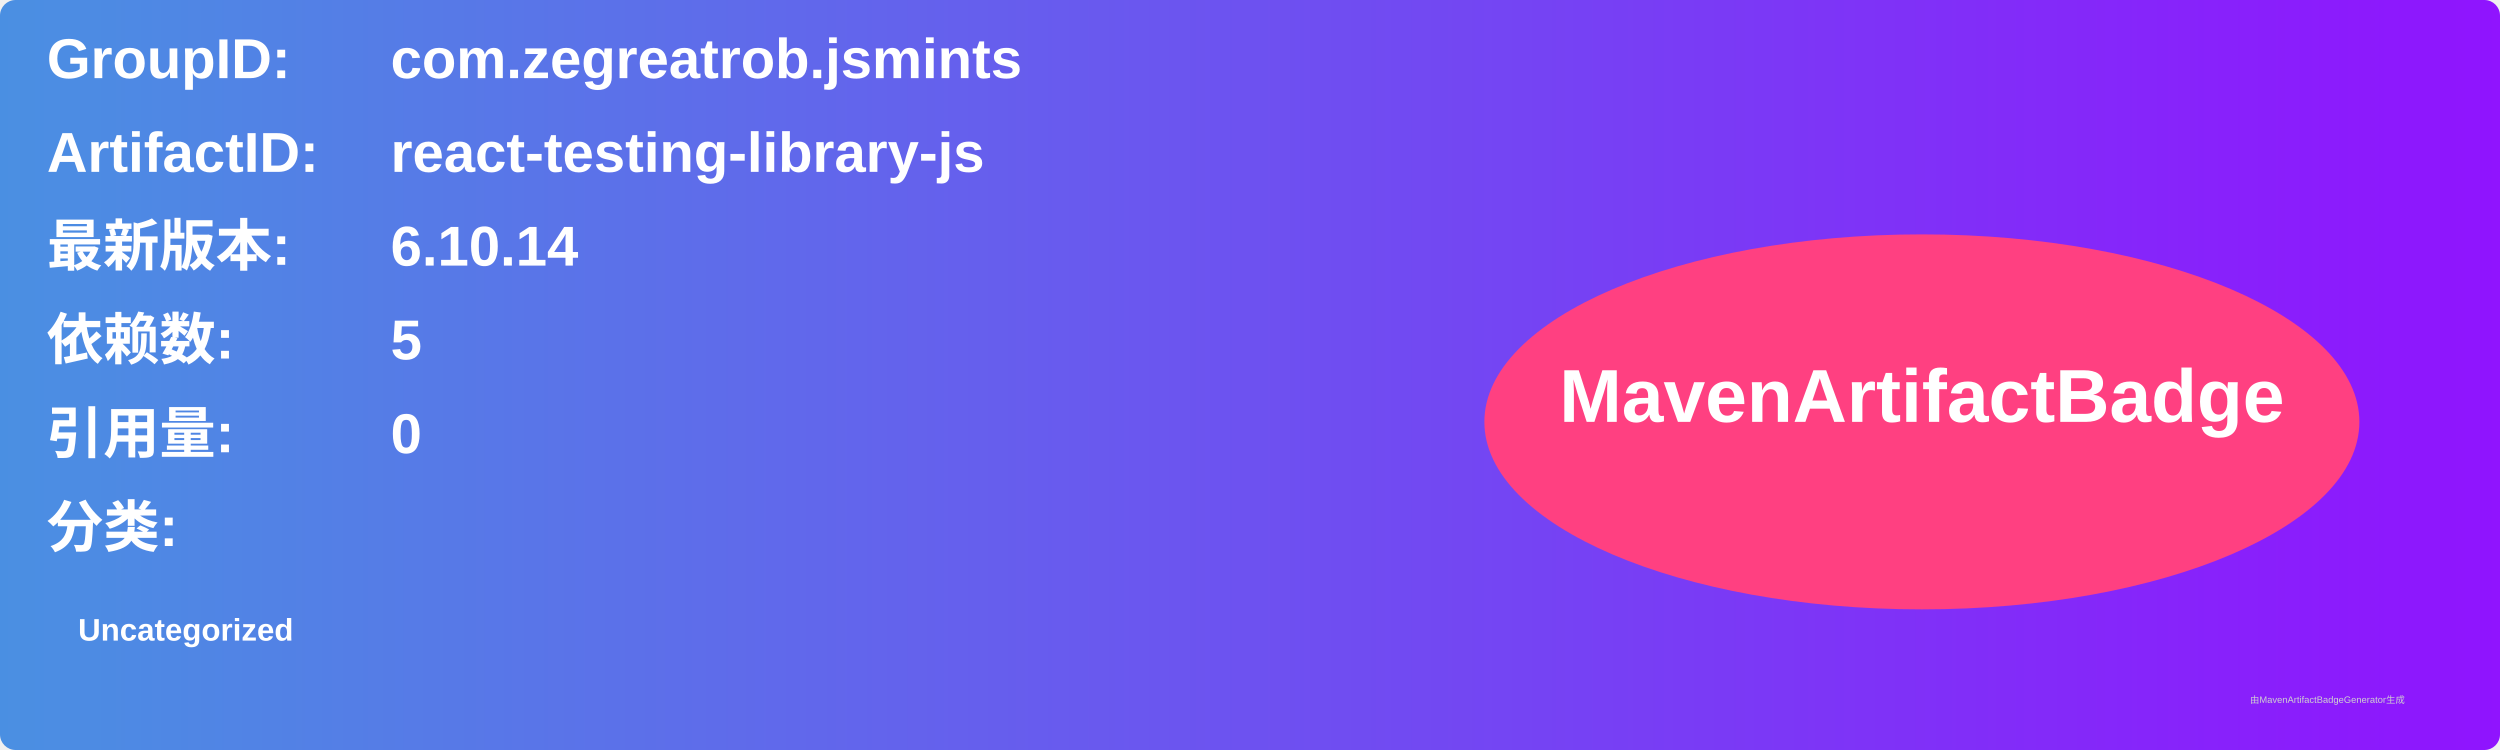
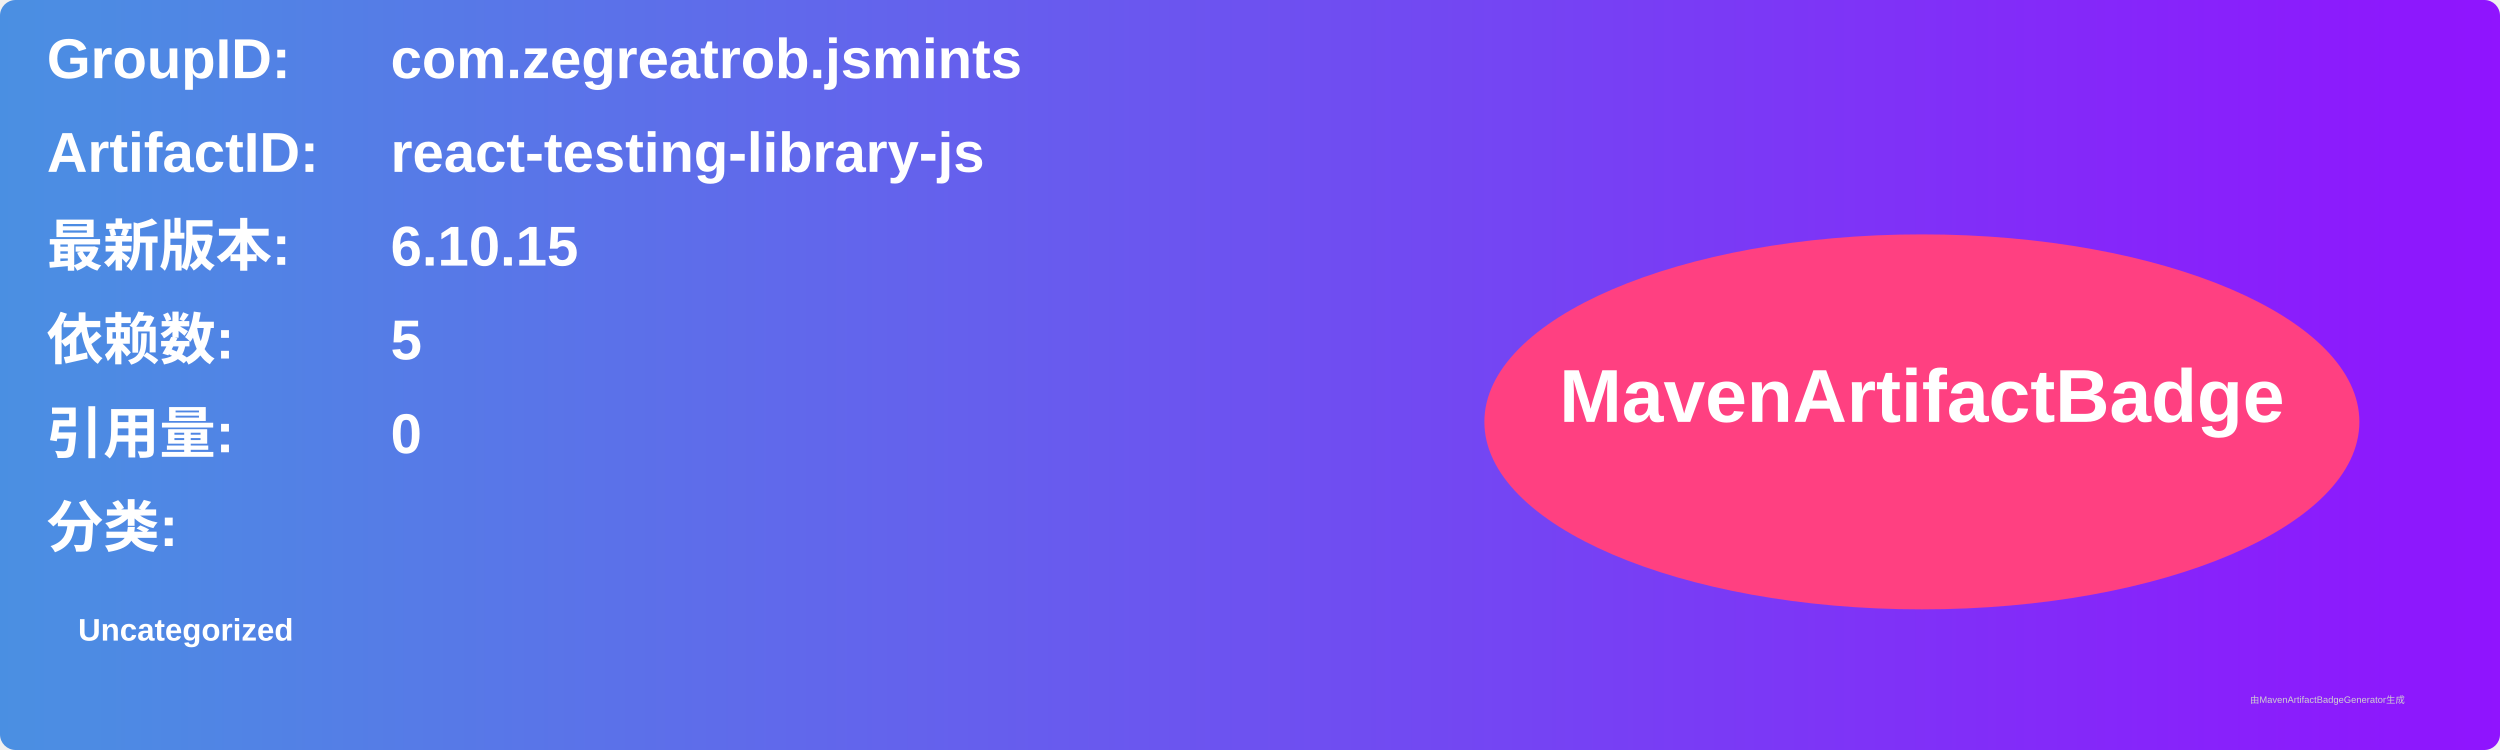
<svg xmlns="http://www.w3.org/2000/svg" width="800" height="240" viewBox="0 0 800 240">
  <linearGradient id="grad" x1="0%" y1="0%" x2="100%" y2="0%">
    <stop offset="0%" stop-color="#4a90e2" />
    <stop offset="100%" stop-color="#9013fe" />
  </linearGradient>
  <rect width="100%" height="100%" rx="5" ry="5" fill="url(#grad)" />
  <g transform="translate(15, 15)">
    <text x="0" y="10" font-family="Arial" font-size="18" fill="white" font-weight="bold" width="260">GroupID:</text>
    <text x="110" y="10" font-family="Arial" font-size="18" fill="white" font-weight="bold" width="460">com.zegreatrob.jsmints</text>
    <text x="0" y="40" font-family="Arial" font-size="18" fill="white" font-weight="bold" width="260">ArtifactID:</text>
    <text x="110" y="40" font-family="Arial" font-size="18" fill="white" font-weight="bold" width="460">react-testing-library-js</text>
    <text x="0" y="70" font-family="Arial" font-size="18" fill="white" font-weight="bold">最新版本:</text>
    <text x="110" y="70" font-family="Arial" font-size="18" fill="white" font-weight="bold">
-       <tspan font-weight="bold">6.10.14</tspan>
+       <tspan font-weight="bold">6.10.15</tspan>
    </text>
    <text x="0" y="100" font-family="Arial" font-size="18" fill="white" font-weight="bold">依赖数: </text>
    <text x="110" y="100" font-family="Arial" font-size="18" fill="white">
      <tspan font-weight="bold">5</tspan>
    </text>
    <text x="0" y="130" font-family="Arial" font-size="18" fill="white" font-weight="bold">引用量: </text>
    <text x="110" y="130" font-family="Arial" font-size="18" fill="white">
      <tspan font-weight="bold">0</tspan>
    </text>
    <text x="0" y="160" font-family="Arial" font-size="18" fill="white" font-weight="bold">分类:</text>
    <text x="10" y="190" font-family="Arial" font-size="10" fill="white">
      <tspan font-weight="bold">Uncategorized</tspan>
    </text>
    <ellipse cx="600" cy="120" rx="140" ry="60" fill="#ff4081" />
    <text x="600" y="120" text-anchor="middle" font-family="Arial" font-size="24" fill="white" font-weight="bold">MavenArtifactBadge</text>
  </g>
  <text x="720" y="225" font-family="Arial" font-size="3" fill="#d0d0d0">由MavenArtifactBadgeGenerator生成</text>
</svg>
